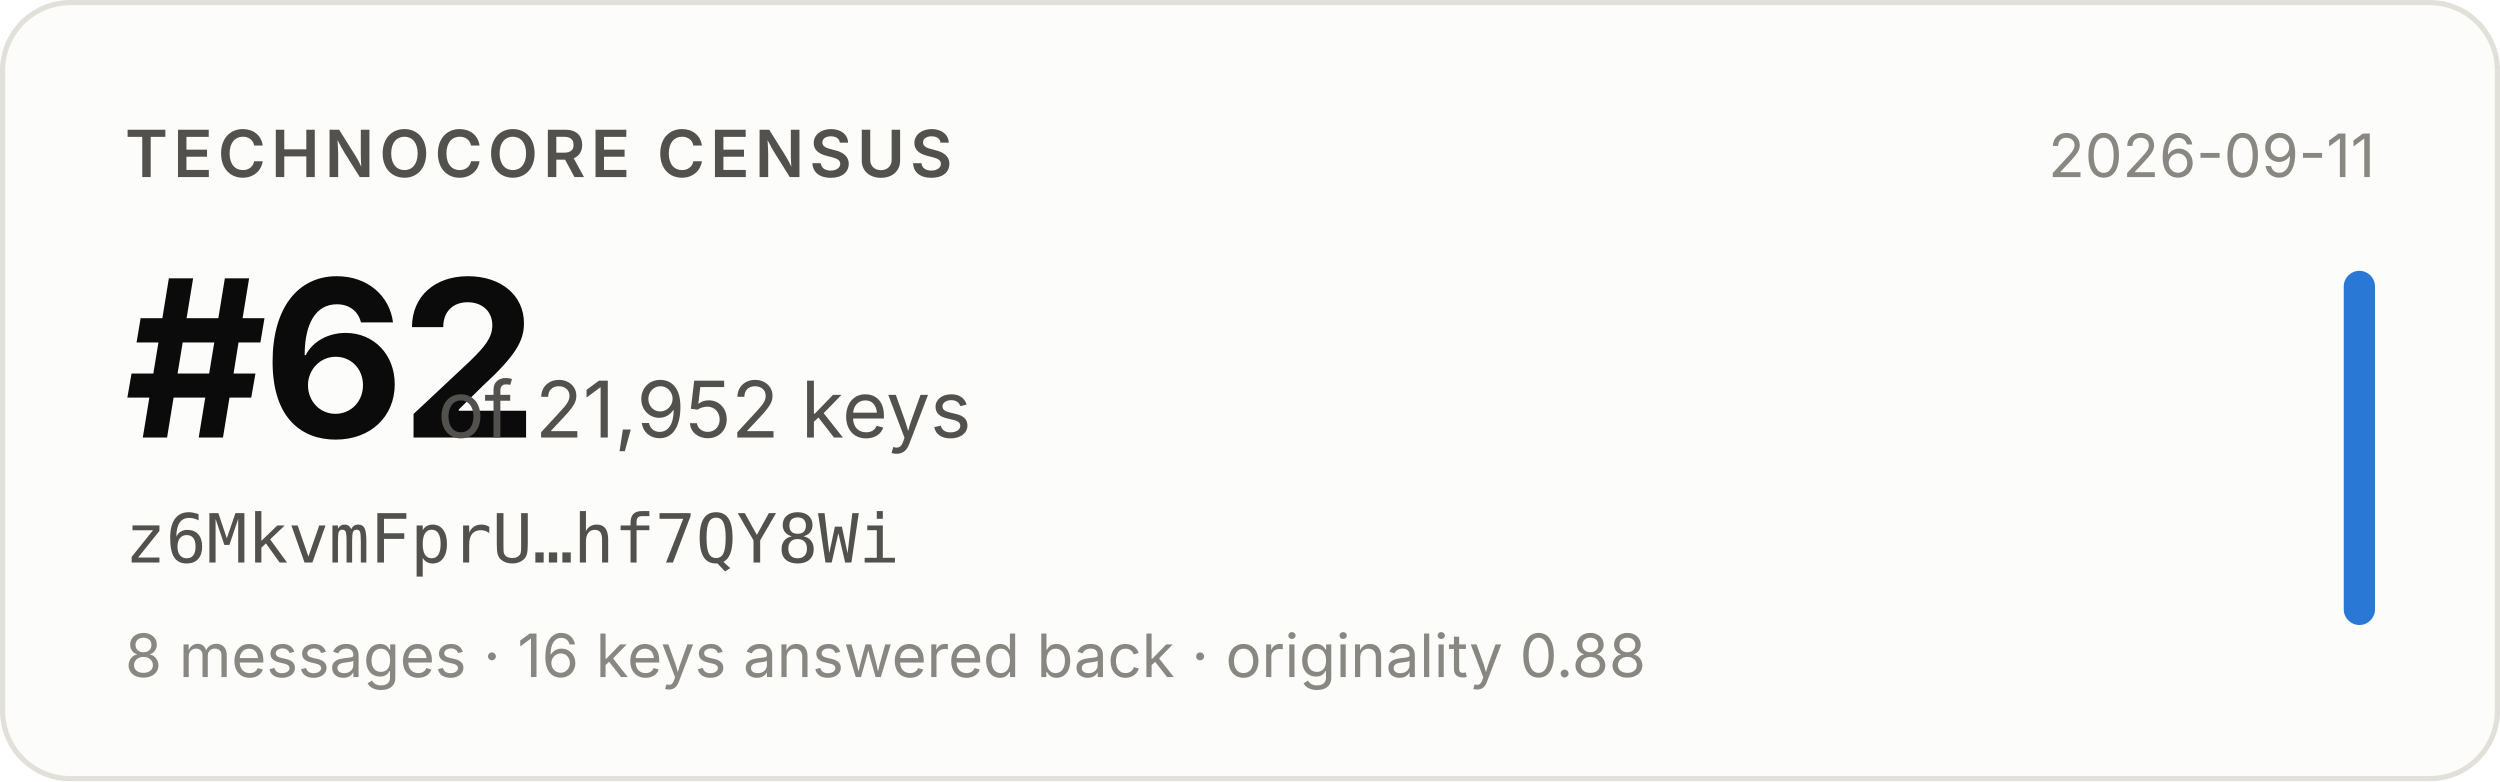
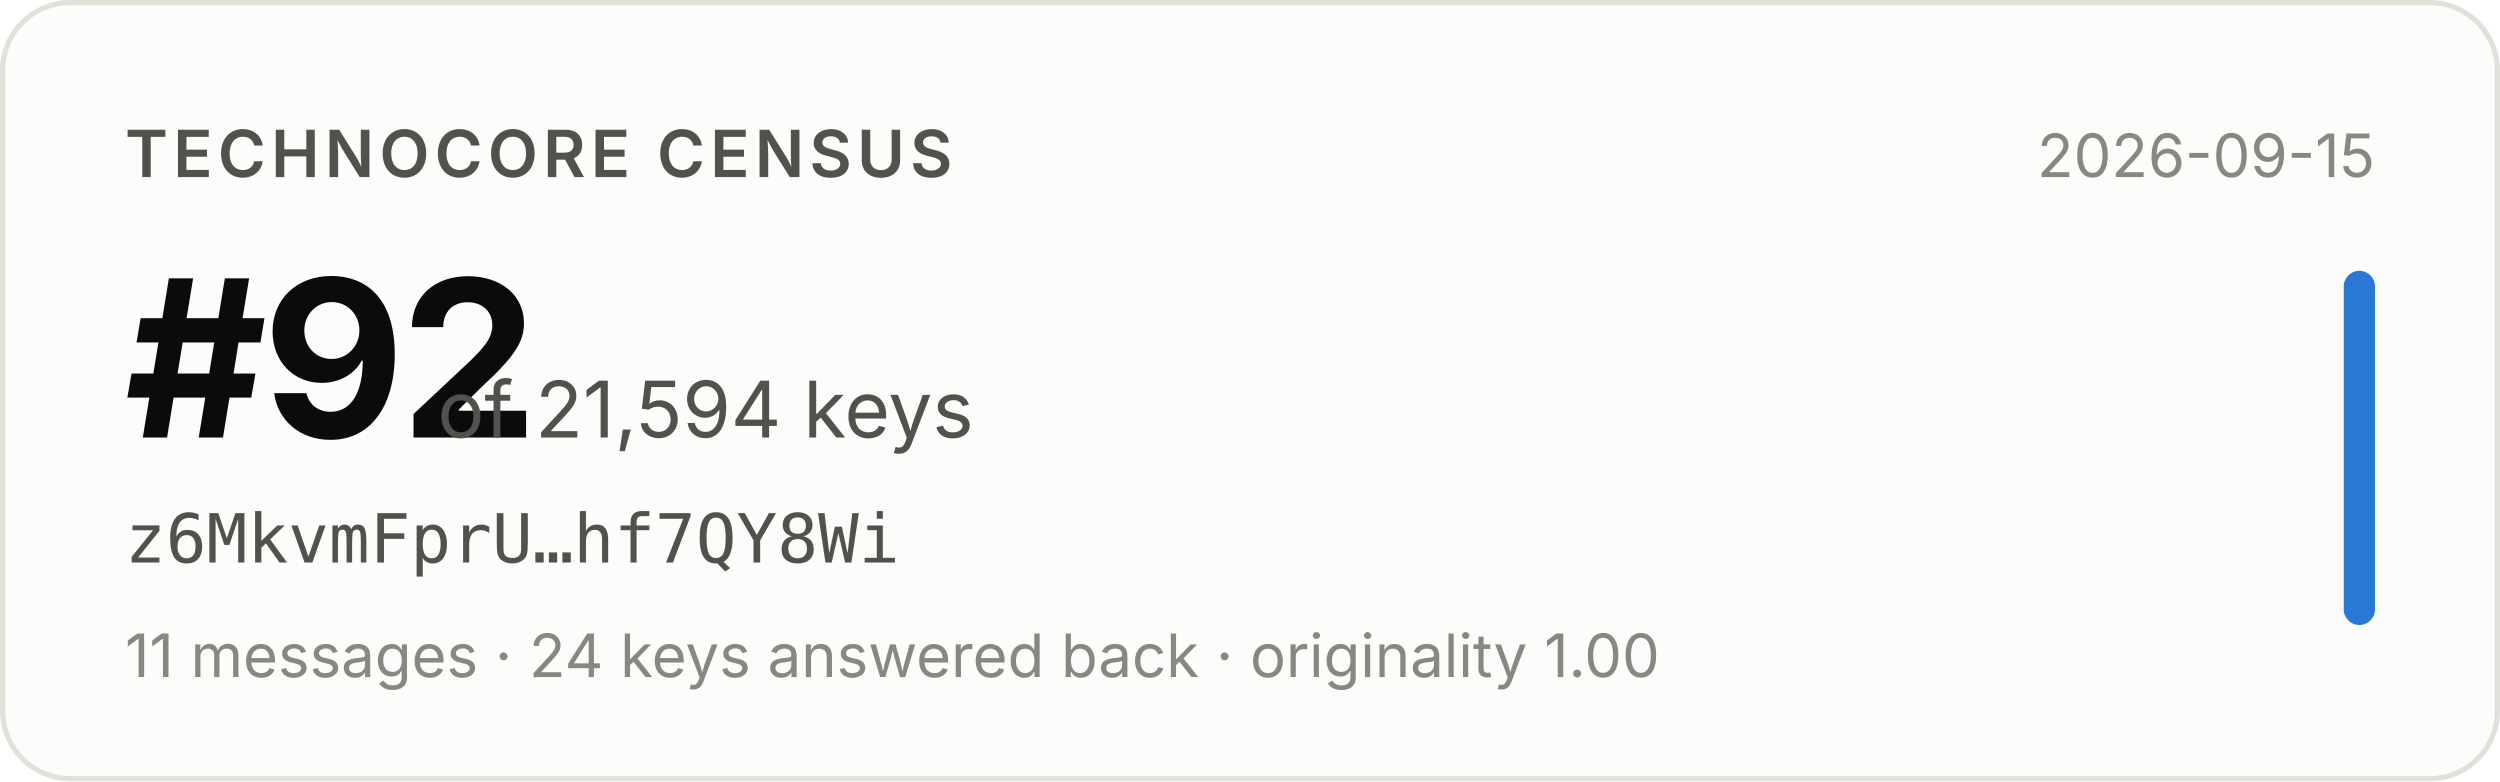
- <svg xmlns="http://www.w3.org/2000/svg" width="480" height="150" viewBox="0 0 480 150" role="img" aria-label="Technocore Census rank #62 of 21,952 keys for z6MkvmFprU…hf7QY8Wi, snapshot 2026-09-11">
+ <svg xmlns="http://www.w3.org/2000/svg" width="480" height="150" viewBox="0 0 480 150" role="img" aria-label="Technocore Census rank #92 of 21,594 keys for z6MkvmFprU…hf7QY8Wi, snapshot 2026-09-15">
  <rect x="0.5" y="0.5" width="479" height="149" rx="13" fill="#fcfcfb" stroke="#e1e0d9" />
  <g font-family="system-ui, -apple-system, 'Segoe UI', sans-serif">
    <text x="24" y="34" font-size="12.5" font-weight="600" fill="#52514e" letter-spacing="0.08em">TECHNOCORE CENSUS</text>
-     <text x="24" y="84" font-size="42" font-weight="650" fill="#0b0b0b" letter-spacing="-0.02em">#62</text>
-     <text x="84" y="84" font-size="15" fill="#52514e">of 21,952 keys</text>
+     <text x="24" y="84" font-size="42" font-weight="650" fill="#0b0b0b" letter-spacing="-0.02em">#92</text>
+     <text x="84" y="84" font-size="15" fill="#52514e">of 21,594 keys</text>
    <text x="24" y="108" font-size="13" fill="#52514e" font-family="ui-monospace, SFMono-Regular, Menlo, monospace">z6MkvmFprU…hf7QY8Wi</text>
-     <text x="24" y="130" font-size="11.5" fill="#898781">8 messages · 16 keys answered back · originality 0.88</text>
-     <text x="456" y="34" font-size="11.5" fill="#898781" text-anchor="end">2026-09-11</text>
+     <text x="24" y="130" font-size="11.5" fill="#898781">11 messages · 24 keys answered back · originality 1.00</text>
+     <text x="456" y="34" font-size="11.5" fill="#898781" text-anchor="end">2026-09-15</text>
    <rect x="450" y="52" width="6" height="68" rx="3" fill="#2a78d6" />
  </g>
</svg>
